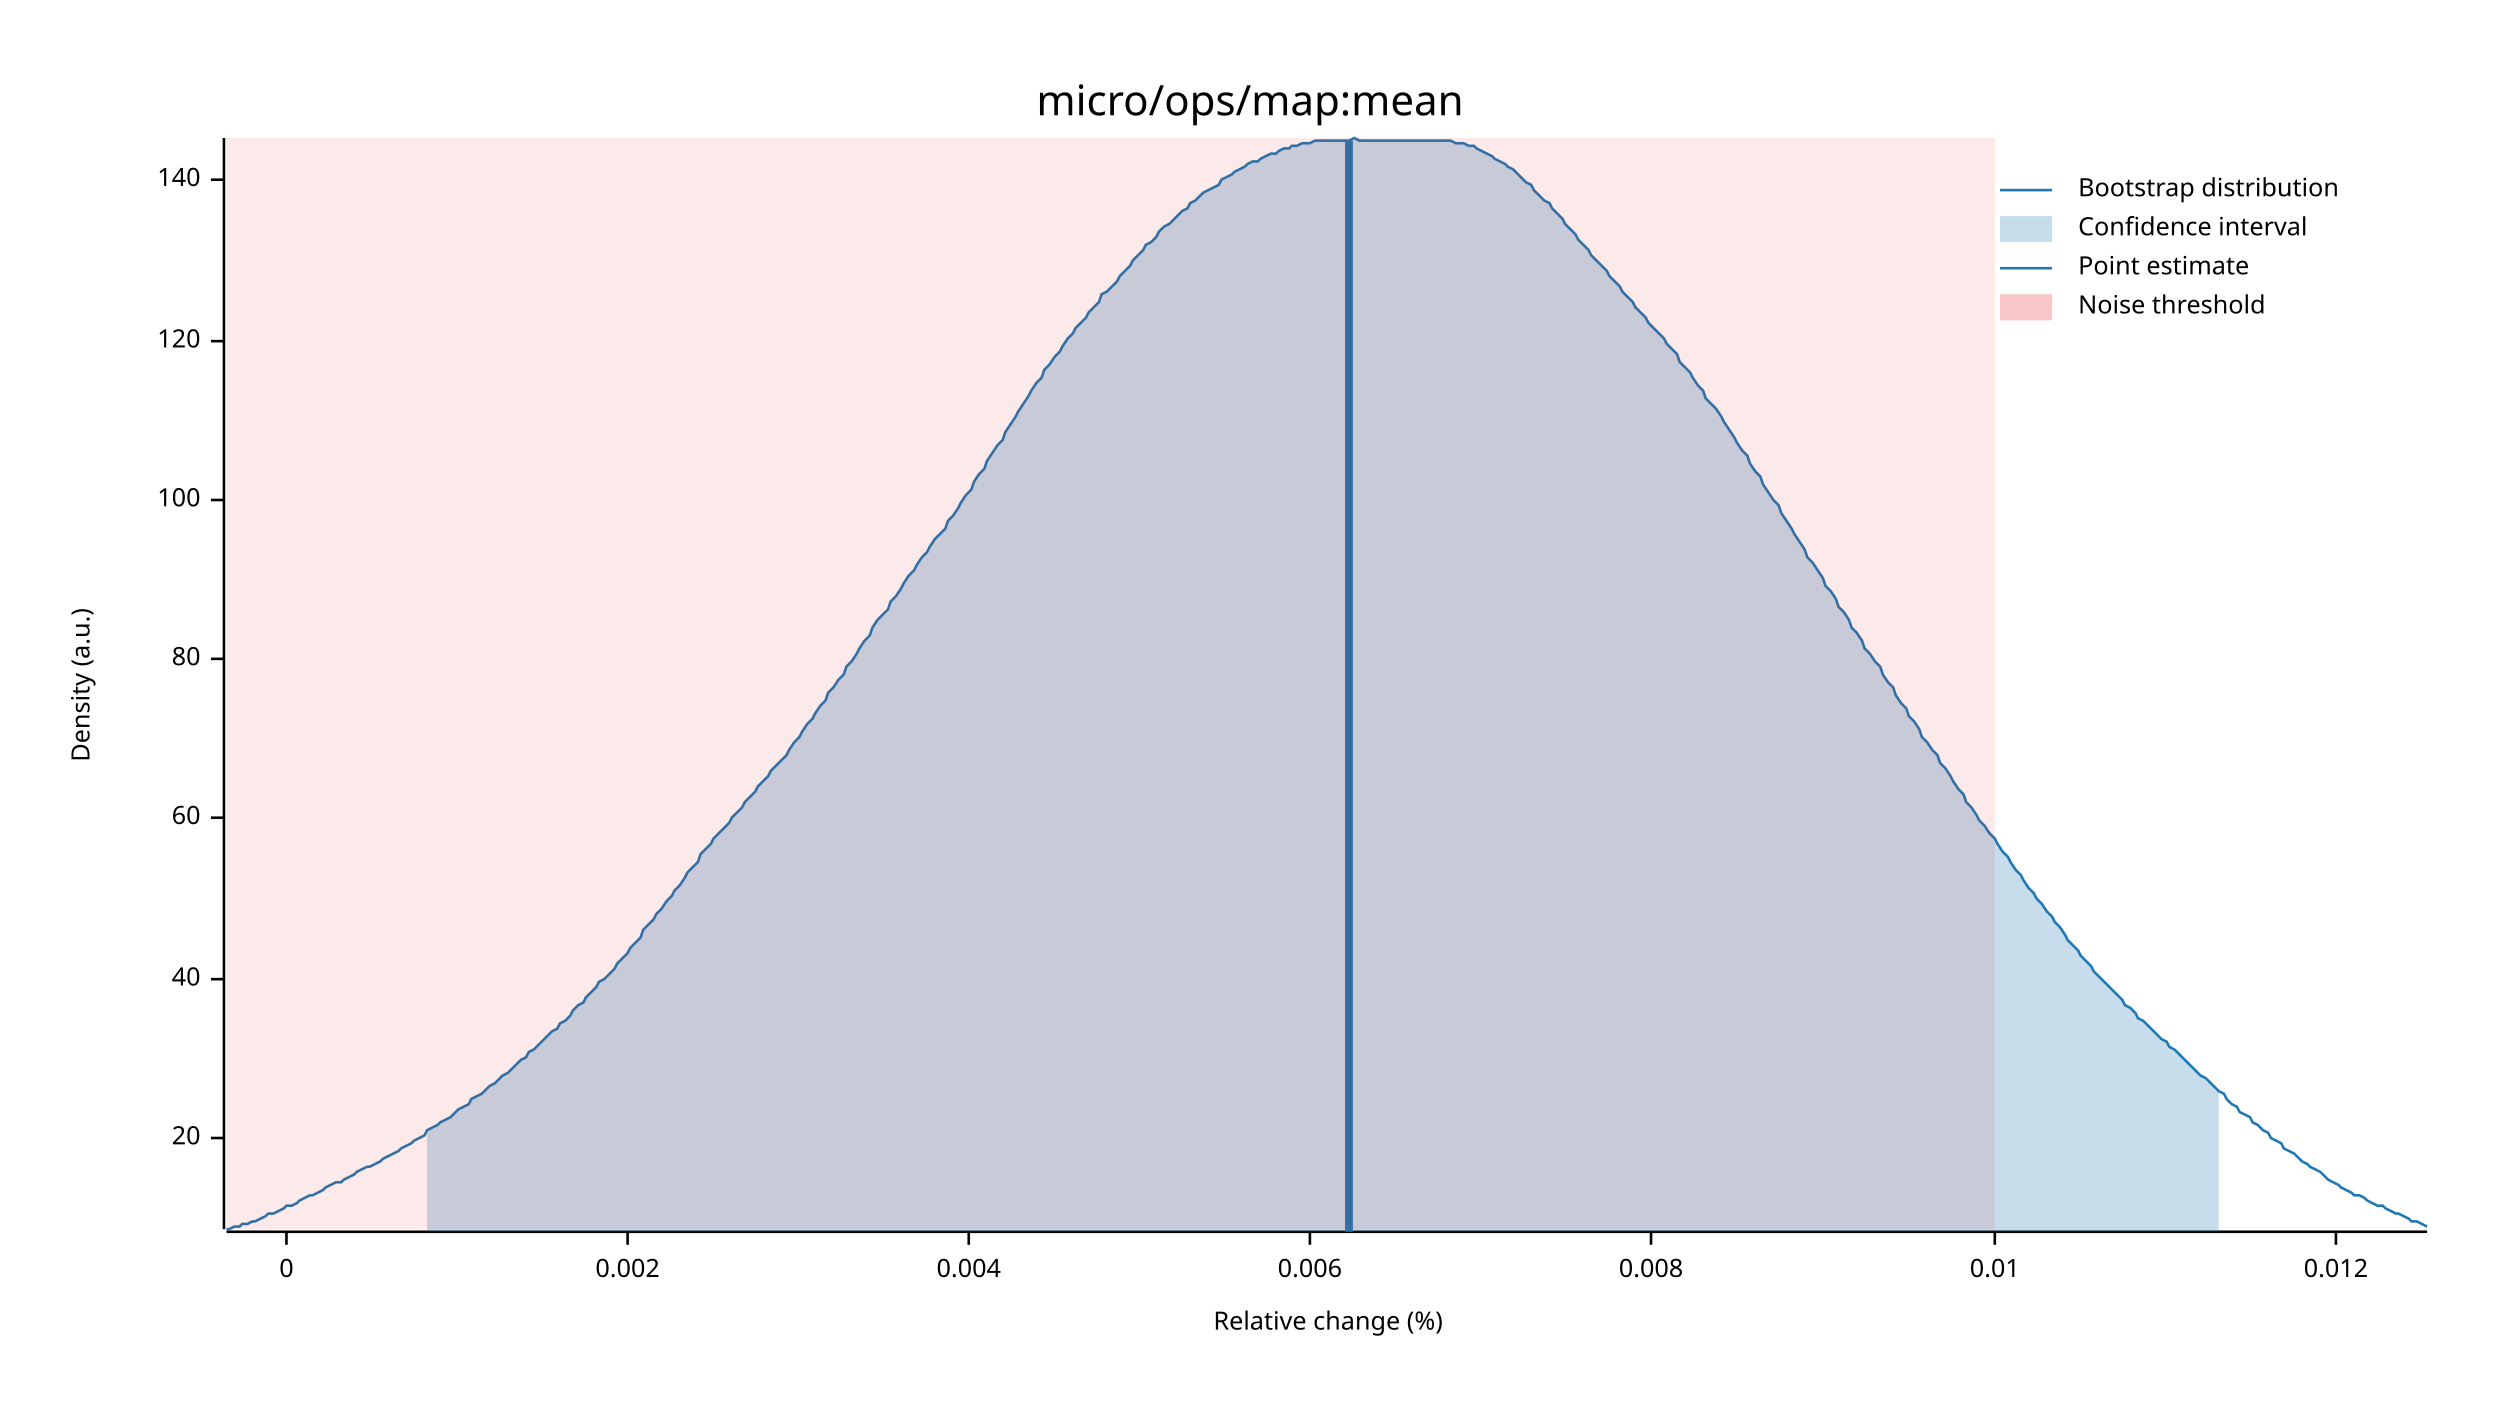
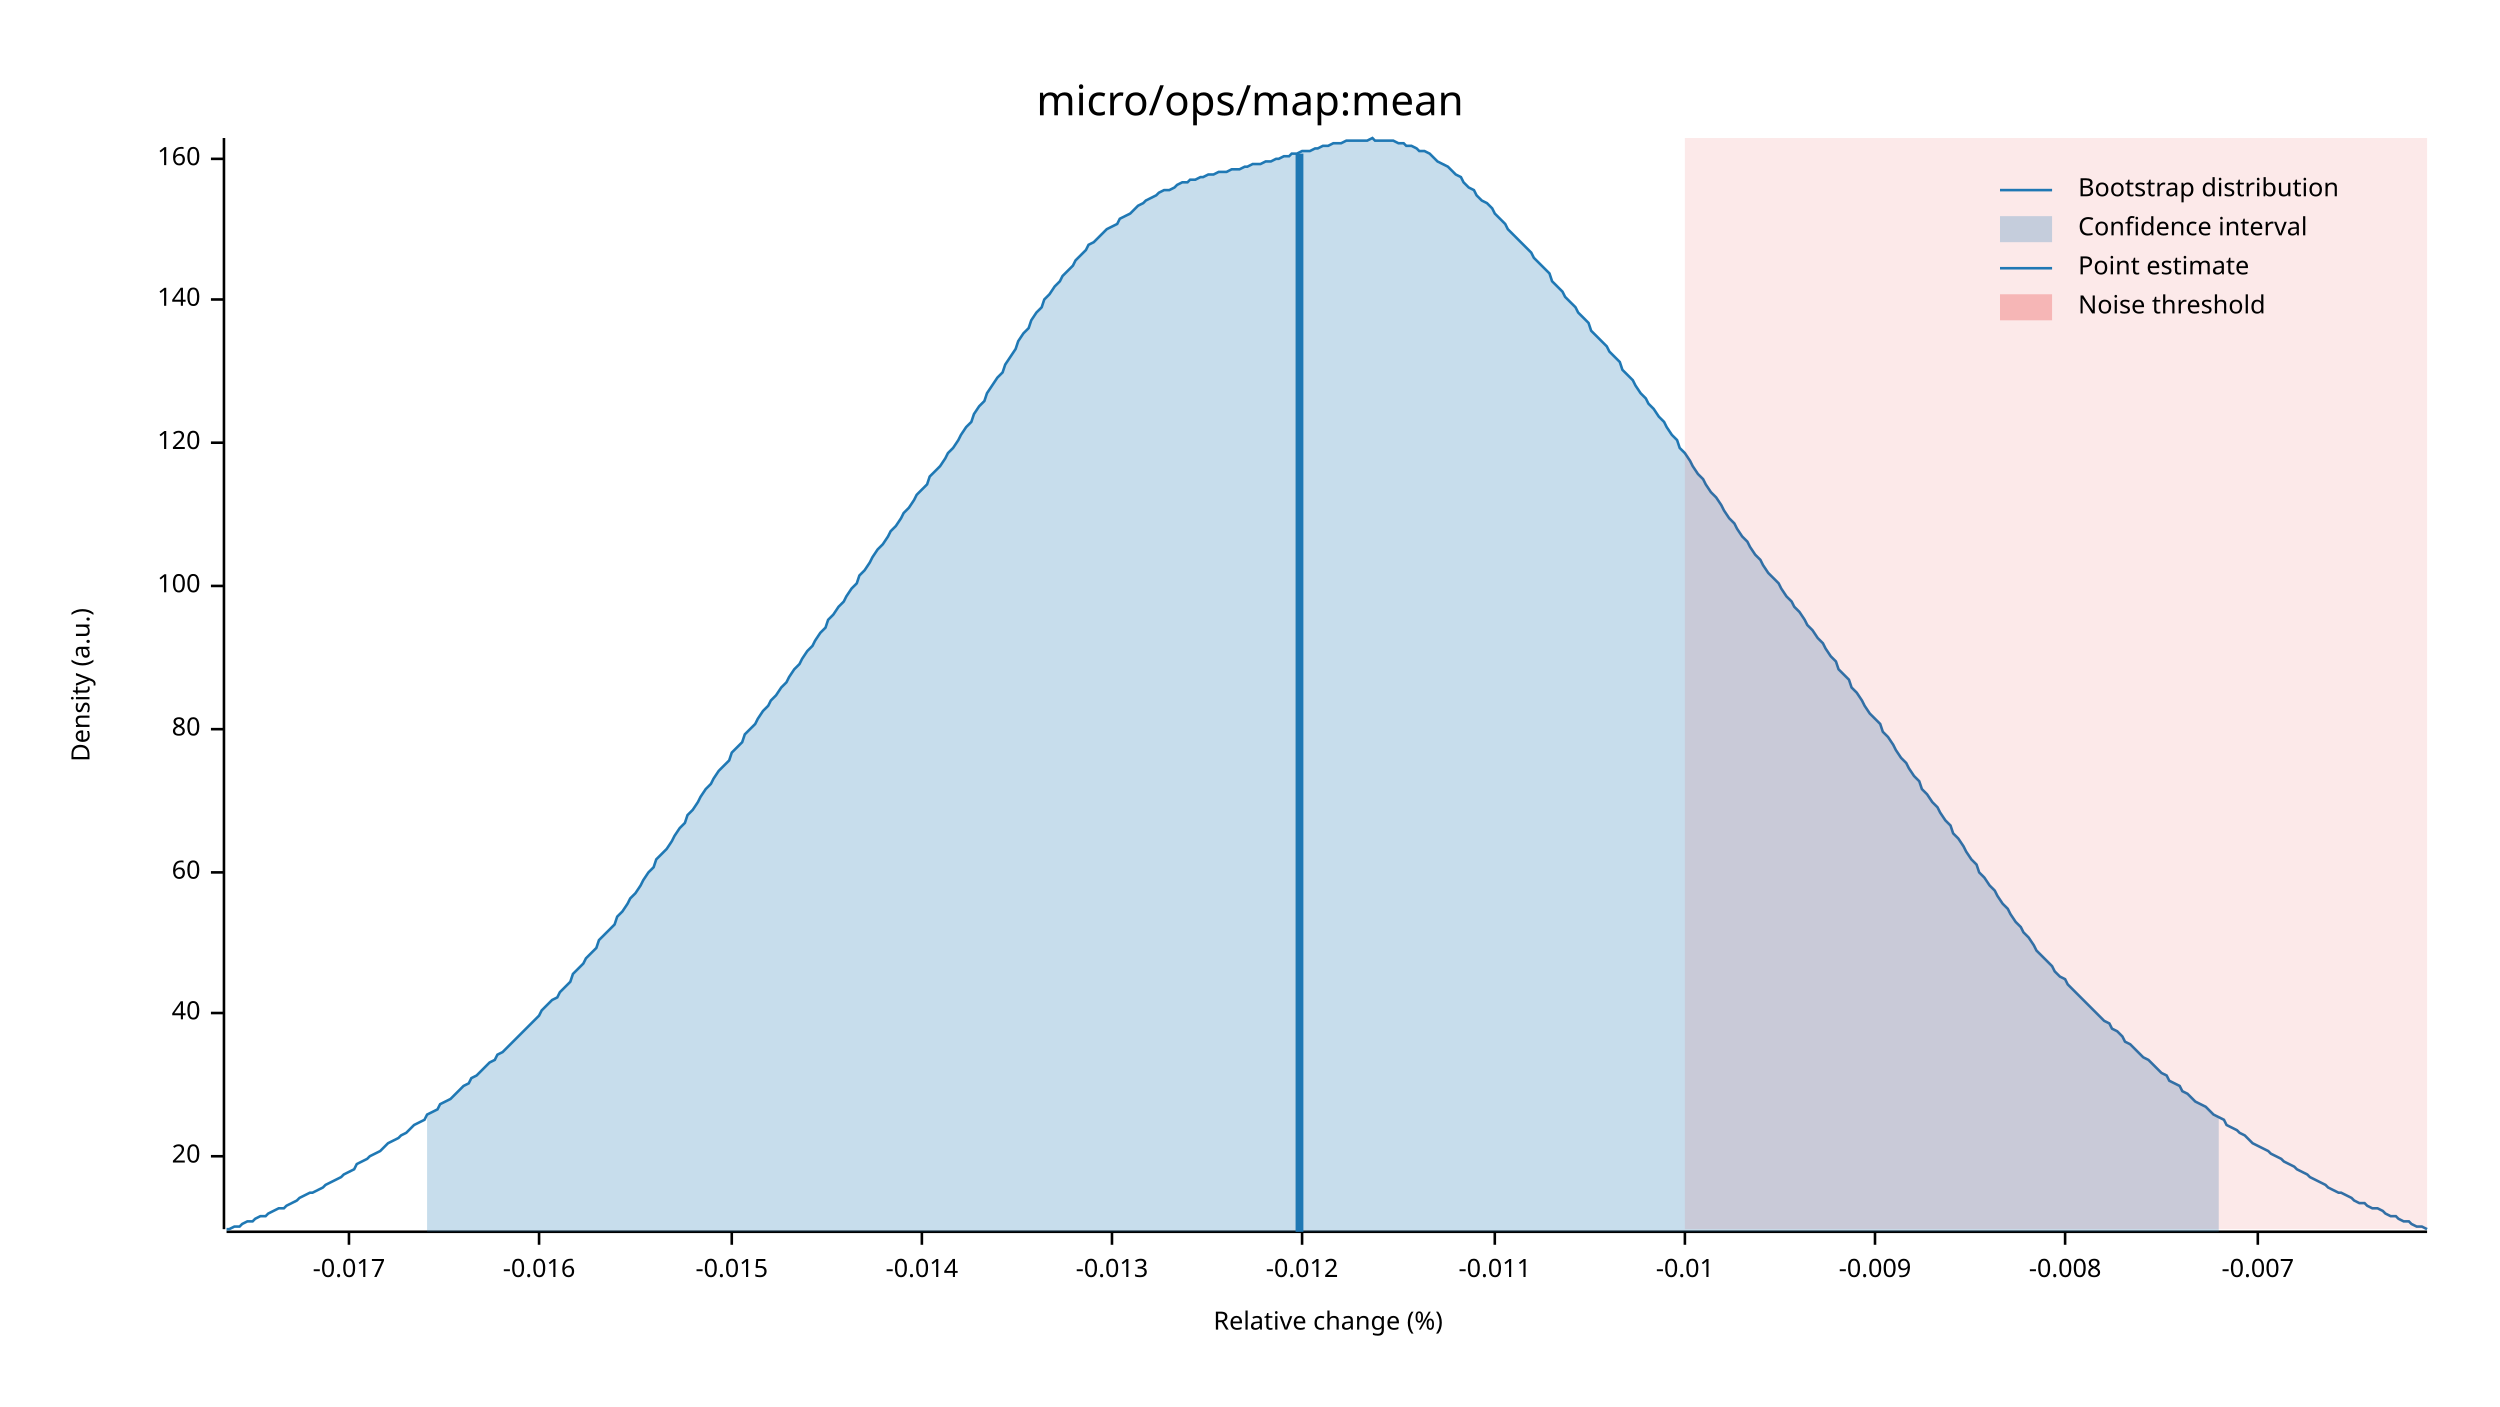
<svg xmlns="http://www.w3.org/2000/svg" width="960" height="540" viewBox="0 0 960 540">
  <text x="480" y="32" dy="0.76em" text-anchor="middle" font-family="sans-serif" font-size="16.129" opacity="1" fill="#000000">
micro/ops/map:mean
</text>
  <text x="27" y="263" dy="0.76em" text-anchor="middle" font-family="sans-serif" font-size="9.677" opacity="1" fill="#000000" transform="rotate(270, 27, 263)">
Density (a.u.)
</text>
  <text x="510" y="513" dy="-0.5ex" text-anchor="middle" font-family="sans-serif" font-size="9.677" opacity="1" fill="#000000">
Relative change (%)
</text>
  <polyline fill="none" opacity="1" stroke="#000000" stroke-width="1" points="86,53 86,472 " />
-   <text x="77" y="437" dy="0.5ex" text-anchor="end" font-family="sans-serif" font-size="9.677" opacity="1" fill="#000000">
+   <text x="77" y="444" dy="0.5ex" text-anchor="end" font-family="sans-serif" font-size="9.677" opacity="1" fill="#000000">
20
</text>
-   <polyline fill="none" opacity="1" stroke="#000000" stroke-width="1" points="81,437 86,437 " />
-   <text x="77" y="376" dy="0.5ex" text-anchor="end" font-family="sans-serif" font-size="9.677" opacity="1" fill="#000000">
+   <polyline fill="none" opacity="1" stroke="#000000" stroke-width="1" points="81,444 86,444 " />
+   <text x="77" y="389" dy="0.5ex" text-anchor="end" font-family="sans-serif" font-size="9.677" opacity="1" fill="#000000">
40
</text>
-   <polyline fill="none" opacity="1" stroke="#000000" stroke-width="1" points="81,376 86,376 " />
-   <text x="77" y="314" dy="0.5ex" text-anchor="end" font-family="sans-serif" font-size="9.677" opacity="1" fill="#000000">
+   <polyline fill="none" opacity="1" stroke="#000000" stroke-width="1" points="81,389 86,389 " />
+   <text x="77" y="335" dy="0.5ex" text-anchor="end" font-family="sans-serif" font-size="9.677" opacity="1" fill="#000000">
60
</text>
-   <polyline fill="none" opacity="1" stroke="#000000" stroke-width="1" points="81,314 86,314 " />
-   <text x="77" y="253" dy="0.5ex" text-anchor="end" font-family="sans-serif" font-size="9.677" opacity="1" fill="#000000">
+   <polyline fill="none" opacity="1" stroke="#000000" stroke-width="1" points="81,335 86,335 " />
+   <text x="77" y="280" dy="0.5ex" text-anchor="end" font-family="sans-serif" font-size="9.677" opacity="1" fill="#000000">
80
</text>
-   <polyline fill="none" opacity="1" stroke="#000000" stroke-width="1" points="81,253 86,253 " />
-   <text x="77" y="192" dy="0.5ex" text-anchor="end" font-family="sans-serif" font-size="9.677" opacity="1" fill="#000000">
+   <polyline fill="none" opacity="1" stroke="#000000" stroke-width="1" points="81,280 86,280 " />
+   <text x="77" y="225" dy="0.5ex" text-anchor="end" font-family="sans-serif" font-size="9.677" opacity="1" fill="#000000">
100
</text>
-   <polyline fill="none" opacity="1" stroke="#000000" stroke-width="1" points="81,192 86,192 " />
-   <text x="77" y="131" dy="0.5ex" text-anchor="end" font-family="sans-serif" font-size="9.677" opacity="1" fill="#000000">
+   <polyline fill="none" opacity="1" stroke="#000000" stroke-width="1" points="81,225 86,225 " />
+   <text x="77" y="170" dy="0.5ex" text-anchor="end" font-family="sans-serif" font-size="9.677" opacity="1" fill="#000000">
120
</text>
-   <polyline fill="none" opacity="1" stroke="#000000" stroke-width="1" points="81,131 86,131 " />
-   <text x="77" y="69" dy="0.5ex" text-anchor="end" font-family="sans-serif" font-size="9.677" opacity="1" fill="#000000">
+   <polyline fill="none" opacity="1" stroke="#000000" stroke-width="1" points="81,170 86,170 " />
+   <text x="77" y="115" dy="0.5ex" text-anchor="end" font-family="sans-serif" font-size="9.677" opacity="1" fill="#000000">
140
</text>
-   <polyline fill="none" opacity="1" stroke="#000000" stroke-width="1" points="81,69 86,69 " />
+   <polyline fill="none" opacity="1" stroke="#000000" stroke-width="1" points="81,115 86,115 " />
+   <text x="77" y="61" dy="0.5ex" text-anchor="end" font-family="sans-serif" font-size="9.677" opacity="1" fill="#000000">
+ 160
+ </text>
+   <polyline fill="none" opacity="1" stroke="#000000" stroke-width="1" points="81,61 86,61 " />
  <polyline fill="none" opacity="1" stroke="#000000" stroke-width="1" points="87,473 932,473 " />
-   <text x="110" y="483" dy="0.76em" text-anchor="middle" font-family="sans-serif" font-size="9.677" opacity="1" fill="#000000">
- 0
+   <text x="134" y="483" dy="0.76em" text-anchor="middle" font-family="sans-serif" font-size="9.677" opacity="1" fill="#000000">
+ -0.017
</text>
-   <polyline fill="none" opacity="1" stroke="#000000" stroke-width="1" points="110,473 110,478 " />
-   <text x="241" y="483" dy="0.76em" text-anchor="middle" font-family="sans-serif" font-size="9.677" opacity="1" fill="#000000">
- 0.002
+   <polyline fill="none" opacity="1" stroke="#000000" stroke-width="1" points="134,473 134,478 " />
+   <text x="207" y="483" dy="0.76em" text-anchor="middle" font-family="sans-serif" font-size="9.677" opacity="1" fill="#000000">
+ -0.016
</text>
-   <polyline fill="none" opacity="1" stroke="#000000" stroke-width="1" points="241,473 241,478 " />
-   <text x="372" y="483" dy="0.76em" text-anchor="middle" font-family="sans-serif" font-size="9.677" opacity="1" fill="#000000">
- 0.004
+   <polyline fill="none" opacity="1" stroke="#000000" stroke-width="1" points="207,473 207,478 " />
+   <text x="281" y="483" dy="0.76em" text-anchor="middle" font-family="sans-serif" font-size="9.677" opacity="1" fill="#000000">
+ -0.015
</text>
-   <polyline fill="none" opacity="1" stroke="#000000" stroke-width="1" points="372,473 372,478 " />
-   <text x="503" y="483" dy="0.76em" text-anchor="middle" font-family="sans-serif" font-size="9.677" opacity="1" fill="#000000">
- 0.006
+   <polyline fill="none" opacity="1" stroke="#000000" stroke-width="1" points="281,473 281,478 " />
+   <text x="354" y="483" dy="0.76em" text-anchor="middle" font-family="sans-serif" font-size="9.677" opacity="1" fill="#000000">
+ -0.014
</text>
-   <polyline fill="none" opacity="1" stroke="#000000" stroke-width="1" points="503,473 503,478 " />
-   <text x="634" y="483" dy="0.76em" text-anchor="middle" font-family="sans-serif" font-size="9.677" opacity="1" fill="#000000">
- 0.008
+   <polyline fill="none" opacity="1" stroke="#000000" stroke-width="1" points="354,473 354,478 " />
+   <text x="427" y="483" dy="0.76em" text-anchor="middle" font-family="sans-serif" font-size="9.677" opacity="1" fill="#000000">
+ -0.013
</text>
-   <polyline fill="none" opacity="1" stroke="#000000" stroke-width="1" points="634,473 634,478 " />
-   <text x="766" y="483" dy="0.76em" text-anchor="middle" font-family="sans-serif" font-size="9.677" opacity="1" fill="#000000">
- 0.01
+   <polyline fill="none" opacity="1" stroke="#000000" stroke-width="1" points="427,473 427,478 " />
+   <text x="500" y="483" dy="0.76em" text-anchor="middle" font-family="sans-serif" font-size="9.677" opacity="1" fill="#000000">
+ -0.012
</text>
-   <polyline fill="none" opacity="1" stroke="#000000" stroke-width="1" points="766,473 766,478 " />
-   <text x="897" y="483" dy="0.76em" text-anchor="middle" font-family="sans-serif" font-size="9.677" opacity="1" fill="#000000">
- 0.012
+   <polyline fill="none" opacity="1" stroke="#000000" stroke-width="1" points="500,473 500,478 " />
+   <text x="574" y="483" dy="0.76em" text-anchor="middle" font-family="sans-serif" font-size="9.677" opacity="1" fill="#000000">
+ -0.011
</text>
-   <polyline fill="none" opacity="1" stroke="#000000" stroke-width="1" points="897,473 897,478 " />
-   <polyline fill="none" opacity="1" stroke="#1F78B4" stroke-width="1" points="87,472 88,472 90,471 92,471 93,470 95,470 97,469 98,469 100,468 102,467 103,466 105,466 107,465 109,464 110,463 112,463 114,462 115,461 117,460 119,459 120,459 122,458 124,457 125,456 127,455 129,454 131,454 132,453 134,452 136,451 137,450 139,449 141,448 142,448 144,447 146,446 147,445 149,444 151,443 153,442 154,441 156,440 158,439 159,438 161,437 163,436 164,434 166,433 168,432 169,431 171,430 173,429 175,427 176,426 178,425 180,424 181,422 183,421 185,420 186,419 188,417 190,416 191,415 193,413 195,412 197,410 198,409 200,407 202,406 203,404 205,403 207,401 208,400 210,398 212,396 214,395 215,393 217,392 219,390 220,388 222,386 224,385 225,383 227,381 229,379 230,377 232,376 234,374 236,372 237,370 239,368 241,366 242,364 244,362 246,360 247,357 249,355 251,353 252,351 254,349 256,346 258,344 259,342 261,340 263,337 264,335 266,333 268,331 269,328 271,326 273,324 274,322 276,320 278,318 280,316 281,314 283,312 285,310 286,308 288,306 290,304 291,302 293,300 295,298 296,296 298,294 300,292 302,290 303,288 305,285 307,283 308,281 310,278 312,276 313,274 315,271 317,269 318,266 320,264 322,261 324,259 325,256 327,254 329,251 330,249 332,246 334,244 335,241 337,238 339,236 341,234 342,231 344,229 346,226 347,224 349,221 351,219 352,217 354,214 356,212 357,210 359,207 361,205 363,203 364,200 366,198 368,195 369,193 371,190 373,188 374,185 376,182 378,180 379,177 381,174 383,171 385,169 386,166 388,163 390,160 391,158 393,155 395,152 396,150 398,147 400,145 401,142 403,140 405,137 407,135 408,133 410,130 412,128 413,126 415,124 417,122 418,120 420,118 422,116 423,113 425,112 427,110 429,108 430,106 432,104 434,102 435,100 437,98 439,96 440,94 442,93 444,91 445,89 447,87 449,86 451,84 452,83 454,81 456,80 457,78 459,77 461,75 462,74 464,73 466,72 468,71 469,69 471,68 473,67 474,66 476,65 478,64 479,63 481,62 483,62 484,61 486,60 488,59 490,59 491,58 493,57 495,57 496,56 498,56 500,55 501,55 503,55 505,54 506,54 508,54 510,54 512,54 513,54 515,54 517,54 518,54 520,53 522,54 523,54 525,54 527,54 528,54 530,54 532,54 534,54 535,54 537,54 539,54 540,54 542,54 544,54 545,54 547,54 549,54 550,54 552,54 554,54 556,54 557,54 559,55 561,55 562,55 564,56 566,56 567,57 569,58 571,59 573,60 574,61 576,62 578,63 579,64 581,65 583,67 584,68 586,70 588,71 589,73 591,75 593,77 595,78 596,80 598,82 600,84 601,86 603,88 605,90 606,92 608,94 610,96 611,98 613,100 615,102 617,104 618,106 620,108 622,110 623,112 625,114 627,116 628,118 630,120 632,122 633,124 635,126 637,128 639,130 640,132 642,134 644,136 645,139 647,141 649,143 650,145 652,148 654,150 655,153 657,155 659,157 661,160 662,162 664,165 666,168 667,170 669,173 671,175 672,178 674,181 676,183 677,186 679,189 681,192 683,194 684,197 686,200 688,203 689,205 691,208 693,211 694,214 696,216 698,219 700,222 701,225 703,227 705,230 706,233 708,235 710,238 711,241 713,243 715,246 716,249 718,251 720,254 722,256 723,259 725,262 727,264 728,267 730,270 732,272 733,275 735,277 737,280 738,283 740,285 742,288 744,290 745,293 747,295 749,298 750,300 752,303 754,305 755,308 757,310 759,313 760,315 762,317 764,320 766,322 767,324 769,327 771,329 772,331 774,334 776,336 777,338 779,341 781,343 782,345 784,347 786,350 788,352 789,354 791,356 793,359 794,361 796,363 798,365 799,367 801,369 803,371 804,373 806,375 808,377 810,379 811,380 813,382 815,384 816,386 818,387 820,389 821,391 823,392 825,394 827,396 828,397 830,399 832,400 833,402 835,403 837,405 838,406 840,408 842,410 843,411 845,413 847,414 849,416 850,417 852,419 854,420 855,422 857,424 859,425 860,427 862,428 864,429 865,431 867,432 869,434 871,435 872,437 874,438 876,439 877,441 879,442 881,443 882,444 884,446 886,447 887,448 889,449 891,450 893,452 894,453 896,454 898,455 899,456 901,457 903,458 904,459 906,459 908,460 909,461 911,462 913,463 915,463 916,464 918,465 920,466 921,466 923,467 925,468 926,469 928,469 930,470 932,471 " />
-   <polygon opacity="0.25" fill="#1F78B4" points="164,434 166,433 168,432 169,431 171,430 173,429 175,427 176,426 178,425 180,424 181,422 183,421 185,420 186,419 188,417 190,416 191,415 193,413 195,412 197,410 198,409 200,407 202,406 203,404 205,403 207,401 208,400 210,398 212,396 214,395 215,393 217,392 219,390 220,388 222,386 224,385 225,383 227,381 229,379 230,377 232,376 234,374 236,372 237,370 239,368 241,366 242,364 244,362 246,360 247,357 249,355 251,353 252,351 254,349 256,346 258,344 259,342 261,340 263,337 264,335 266,333 268,331 269,328 271,326 273,324 274,322 276,320 278,318 280,316 281,314 283,312 285,310 286,308 288,306 290,304 291,302 293,300 295,298 296,296 298,294 300,292 302,290 303,288 305,285 307,283 308,281 310,278 312,276 313,274 315,271 317,269 318,266 320,264 322,261 324,259 325,256 327,254 329,251 330,249 332,246 334,244 335,241 337,238 339,236 341,234 342,231 344,229 346,226 347,224 349,221 351,219 352,217 354,214 356,212 357,210 359,207 361,205 363,203 364,200 366,198 368,195 369,193 371,190 373,188 374,185 376,182 378,180 379,177 381,174 383,171 385,169 386,166 388,163 390,160 391,158 393,155 395,152 396,150 398,147 400,145 401,142 403,140 405,137 407,135 408,133 410,130 412,128 413,126 415,124 417,122 418,120 420,118 422,116 423,113 425,112 427,110 429,108 430,106 432,104 434,102 435,100 437,98 439,96 440,94 442,93 444,91 445,89 447,87 449,86 451,84 452,83 454,81 456,80 457,78 459,77 461,75 462,74 464,73 466,72 468,71 469,69 471,68 473,67 474,66 476,65 478,64 479,63 481,62 483,62 484,61 486,60 488,59 490,59 491,58 493,57 495,57 496,56 498,56 500,55 501,55 503,55 505,54 506,54 508,54 510,54 512,54 513,54 515,54 517,54 518,54 520,53 522,54 523,54 525,54 527,54 528,54 530,54 532,54 534,54 535,54 537,54 539,54 540,54 542,54 544,54 545,54 547,54 549,54 550,54 552,54 554,54 556,54 557,54 559,55 561,55 562,55 564,56 566,56 567,57 569,58 571,59 573,60 574,61 576,62 578,63 579,64 581,65 583,67 584,68 586,70 588,71 589,73 591,75 593,77 595,78 596,80 598,82 600,84 601,86 603,88 605,90 606,92 608,94 610,96 611,98 613,100 615,102 617,104 618,106 620,108 622,110 623,112 625,114 627,116 628,118 630,120 632,122 633,124 635,126 637,128 639,130 640,132 642,134 644,136 645,139 647,141 649,143 650,145 652,148 654,150 655,153 657,155 659,157 661,160 662,162 664,165 666,168 667,170 669,173 671,175 672,178 674,181 676,183 677,186 679,189 681,192 683,194 684,197 686,200 688,203 689,205 691,208 693,211 694,214 696,216 698,219 700,222 701,225 703,227 705,230 706,233 708,235 710,238 711,241 713,243 715,246 716,249 718,251 720,254 722,256 723,259 725,262 727,264 728,267 730,270 732,272 733,275 735,277 737,280 738,283 740,285 742,288 744,290 745,293 747,295 749,298 750,300 752,303 754,305 755,308 757,310 759,313 760,315 762,317 764,320 766,322 767,324 769,327 771,329 772,331 774,334 776,336 777,338 779,341 781,343 782,345 784,347 786,350 788,352 789,354 791,356 793,359 794,361 796,363 798,365 799,367 801,369 803,371 804,373 806,375 808,377 810,379 811,380 813,382 815,384 816,386 818,387 820,389 821,391 823,392 825,394 827,396 828,397 830,399 832,400 833,402 835,403 837,405 838,406 840,408 842,410 843,411 845,413 847,414 849,416 850,417 852,419 852,473 164,473 " />
-   <polyline fill="none" opacity="1" stroke="#1F78B4" stroke-width="3" points="518,473 518,54 " />
-   <rect x="87" y="53" width="679" height="419" opacity="0.1" fill="#E31A1C" stroke="none" />
+   <polyline fill="none" opacity="1" stroke="#000000" stroke-width="1" points="574,473 574,478 " />
+   <text x="647" y="483" dy="0.76em" text-anchor="middle" font-family="sans-serif" font-size="9.677" opacity="1" fill="#000000">
+ -0.01
+ </text>
+   <polyline fill="none" opacity="1" stroke="#000000" stroke-width="1" points="647,473 647,478 " />
+   <text x="720" y="483" dy="0.76em" text-anchor="middle" font-family="sans-serif" font-size="9.677" opacity="1" fill="#000000">
+ -0.009
+ </text>
+   <polyline fill="none" opacity="1" stroke="#000000" stroke-width="1" points="720,473 720,478 " />
+   <text x="793" y="483" dy="0.76em" text-anchor="middle" font-family="sans-serif" font-size="9.677" opacity="1" fill="#000000">
+ -0.008
+ </text>
+   <polyline fill="none" opacity="1" stroke="#000000" stroke-width="1" points="793,473 793,478 " />
+   <text x="867" y="483" dy="0.76em" text-anchor="middle" font-family="sans-serif" font-size="9.677" opacity="1" fill="#000000">
+ -0.007
+ </text>
+   <polyline fill="none" opacity="1" stroke="#000000" stroke-width="1" points="867,473 867,478 " />
+   <polyline fill="none" opacity="1" stroke="#1F78B4" stroke-width="1" points="87,472 88,472 90,471 92,471 93,470 95,469 97,469 98,468 100,467 102,467 103,466 105,465 107,464 109,464 110,463 112,462 114,461 115,460 117,459 119,458 120,458 122,457 124,456 125,455 127,454 129,453 131,452 132,451 134,450 136,449 137,447 139,446 141,445 142,444 144,443 146,442 147,441 149,439 151,438 153,437 154,436 156,435 158,433 159,432 161,431 163,430 164,428 166,427 168,426 169,424 171,423 173,422 175,420 176,419 178,417 180,416 181,414 183,413 185,411 186,410 188,408 190,407 191,405 193,404 195,402 197,400 198,399 200,397 202,395 203,394 205,392 207,390 208,388 210,386 212,384 214,383 215,381 217,379 219,377 220,374 222,372 224,370 225,368 227,366 229,364 230,361 232,359 234,357 236,355 237,352 239,350 241,347 242,345 244,343 246,340 247,338 249,335 251,333 252,330 254,328 256,326 258,323 259,321 261,318 263,316 264,313 266,311 268,308 269,306 271,303 273,301 274,299 276,296 278,294 280,292 281,289 283,287 285,285 286,282 288,280 290,278 291,276 293,273 295,271 296,269 298,267 300,264 302,262 303,260 305,257 307,255 308,253 310,250 312,248 313,246 315,243 317,241 318,238 320,236 322,233 324,231 325,229 327,226 329,224 330,221 332,219 334,216 335,214 337,211 339,209 341,206 342,204 344,202 346,199 347,197 349,195 351,192 352,190 354,188 356,186 357,183 359,181 361,179 363,176 364,174 366,172 368,169 369,167 371,164 373,162 374,159 376,156 378,154 379,151 381,148 383,145 385,143 386,140 388,137 390,134 391,131 393,128 395,126 396,123 398,120 400,118 401,115 403,113 405,110 407,108 408,106 410,104 412,102 413,100 415,98 417,96 418,94 420,93 422,91 423,90 425,88 427,87 429,86 430,84 432,83 434,82 435,81 437,79 439,78 440,77 442,76 444,75 445,74 447,73 449,73 451,72 452,71 454,70 456,70 457,69 459,69 461,68 462,68 464,67 466,67 468,66 469,66 471,66 473,65 474,65 476,65 478,64 479,64 481,63 483,63 484,63 486,62 488,62 490,61 491,61 493,60 495,60 496,59 498,59 500,58 501,58 503,58 505,57 506,57 508,56 510,56 512,55 513,55 515,55 517,54 518,54 520,54 522,54 523,54 525,54 527,53 528,54 530,54 532,54 534,54 535,54 537,55 539,55 540,56 542,56 544,57 545,58 547,58 549,59 550,60 552,62 554,63 556,64 557,65 559,67 561,68 562,70 564,72 566,73 567,75 569,77 571,78 573,80 574,82 576,84 578,86 579,88 581,90 583,92 584,93 586,95 588,97 589,99 591,101 593,103 595,105 596,108 598,110 600,112 601,114 603,116 605,118 606,120 608,122 610,124 611,127 613,129 615,131 617,133 618,135 620,137 622,139 623,142 625,144 627,146 628,148 630,151 632,153 633,155 635,157 637,160 639,162 640,164 642,167 644,169 645,172 647,174 649,177 650,179 652,182 654,184 655,186 657,189 659,191 661,194 662,196 664,199 666,201 667,203 669,206 671,208 672,210 674,213 676,215 677,217 679,220 681,222 683,224 684,226 686,229 688,231 689,233 691,235 693,238 694,240 696,242 698,245 700,247 701,249 703,252 705,254 706,257 708,259 710,261 711,264 713,266 715,269 716,271 718,274 720,276 722,278 723,281 725,283 727,286 728,288 730,291 732,293 733,295 735,298 737,300 738,303 740,305 742,308 744,310 745,312 747,315 749,317 750,320 752,322 754,325 755,327 757,330 759,332 760,335 762,337 764,340 766,342 767,344 769,347 771,349 772,351 774,354 776,356 777,358 779,360 781,363 782,365 784,367 786,369 788,371 789,373 791,375 793,376 794,378 796,380 798,382 799,383 801,385 803,387 804,388 806,390 808,392 810,393 811,395 813,396 815,398 816,400 818,401 820,403 821,404 823,406 825,407 827,409 828,410 830,412 832,413 833,415 835,416 837,417 838,419 840,420 842,422 843,423 845,424 847,425 849,427 850,428 852,429 854,430 855,432 857,433 859,434 860,435 862,436 864,438 865,439 867,440 869,441 871,442 872,443 874,444 876,445 877,446 879,447 881,448 882,449 884,450 886,451 887,452 889,453 891,454 893,455 894,456 896,457 898,458 899,458 901,459 903,460 904,461 906,462 908,462 909,463 911,464 913,464 915,465 916,466 918,467 920,467 921,468 923,469 925,469 926,470 928,471 930,471 932,472 " />
+   <polygon opacity="0.25" fill="#1F78B4" points="164,428 166,427 168,426 169,424 171,423 173,422 175,420 176,419 178,417 180,416 181,414 183,413 185,411 186,410 188,408 190,407 191,405 193,404 195,402 197,400 198,399 200,397 202,395 203,394 205,392 207,390 208,388 210,386 212,384 214,383 215,381 217,379 219,377 220,374 222,372 224,370 225,368 227,366 229,364 230,361 232,359 234,357 236,355 237,352 239,350 241,347 242,345 244,343 246,340 247,338 249,335 251,333 252,330 254,328 256,326 258,323 259,321 261,318 263,316 264,313 266,311 268,308 269,306 271,303 273,301 274,299 276,296 278,294 280,292 281,289 283,287 285,285 286,282 288,280 290,278 291,276 293,273 295,271 296,269 298,267 300,264 302,262 303,260 305,257 307,255 308,253 310,250 312,248 313,246 315,243 317,241 318,238 320,236 322,233 324,231 325,229 327,226 329,224 330,221 332,219 334,216 335,214 337,211 339,209 341,206 342,204 344,202 346,199 347,197 349,195 351,192 352,190 354,188 356,186 357,183 359,181 361,179 363,176 364,174 366,172 368,169 369,167 371,164 373,162 374,159 376,156 378,154 379,151 381,148 383,145 385,143 386,140 388,137 390,134 391,131 393,128 395,126 396,123 398,120 400,118 401,115 403,113 405,110 407,108 408,106 410,104 412,102 413,100 415,98 417,96 418,94 420,93 422,91 423,90 425,88 427,87 429,86 430,84 432,83 434,82 435,81 437,79 439,78 440,77 442,76 444,75 445,74 447,73 449,73 451,72 452,71 454,70 456,70 457,69 459,69 461,68 462,68 464,67 466,67 468,66 469,66 471,66 473,65 474,65 476,65 478,64 479,64 481,63 483,63 484,63 486,62 488,62 490,61 491,61 493,60 495,60 496,59 498,59 500,58 501,58 503,58 505,57 506,57 508,56 510,56 512,55 513,55 515,55 517,54 518,54 520,54 522,54 523,54 525,54 527,53 528,54 530,54 532,54 534,54 535,54 537,55 539,55 540,56 542,56 544,57 545,58 547,58 549,59 550,60 552,62 554,63 556,64 557,65 559,67 561,68 562,70 564,72 566,73 567,75 569,77 571,78 573,80 574,82 576,84 578,86 579,88 581,90 583,92 584,93 586,95 588,97 589,99 591,101 593,103 595,105 596,108 598,110 600,112 601,114 603,116 605,118 606,120 608,122 610,124 611,127 613,129 615,131 617,133 618,135 620,137 622,139 623,142 625,144 627,146 628,148 630,151 632,153 633,155 635,157 637,160 639,162 640,164 642,167 644,169 645,172 647,174 649,177 650,179 652,182 654,184 655,186 657,189 659,191 661,194 662,196 664,199 666,201 667,203 669,206 671,208 672,210 674,213 676,215 677,217 679,220 681,222 683,224 684,226 686,229 688,231 689,233 691,235 693,238 694,240 696,242 698,245 700,247 701,249 703,252 705,254 706,257 708,259 710,261 711,264 713,266 715,269 716,271 718,274 720,276 722,278 723,281 725,283 727,286 728,288 730,291 732,293 733,295 735,298 737,300 738,303 740,305 742,308 744,310 745,312 747,315 749,317 750,320 752,322 754,325 755,327 757,330 759,332 760,335 762,337 764,340 766,342 767,344 769,347 771,349 772,351 774,354 776,356 777,358 779,360 781,363 782,365 784,367 786,369 788,371 789,373 791,375 793,376 794,378 796,380 798,382 799,383 801,385 803,387 804,388 806,390 808,392 810,393 811,395 813,396 815,398 816,400 818,401 820,403 821,404 823,406 825,407 827,409 828,410 830,412 832,413 833,415 835,416 837,417 838,419 840,420 842,422 843,423 845,424 847,425 849,427 850,428 852,429 852,473 164,473 " />
+   <polyline fill="none" opacity="1" stroke="#1F78B4" stroke-width="3" points="499,473 499,59 " />
+   <rect x="647" y="53" width="285" height="419" opacity="0.1" fill="#E31A1C" stroke="none" />
  <text x="798" y="68" dy="0.76em" text-anchor="start" font-family="sans-serif" font-size="9.677" opacity="1" fill="#000000">
Bootstrap distribution
</text>
  <text x="798" y="83" dy="0.76em" text-anchor="start" font-family="sans-serif" font-size="9.677" opacity="1" fill="#000000">
Confidence interval
</text>
  <text x="798" y="98" dy="0.76em" text-anchor="start" font-family="sans-serif" font-size="9.677" opacity="1" fill="#000000">
Point estimate
</text>
  <text x="798" y="113" dy="0.76em" text-anchor="start" font-family="sans-serif" font-size="9.677" opacity="1" fill="#000000">
Noise threshold
</text>
  <polyline fill="none" opacity="1" stroke="#1F78B4" stroke-width="1" points="768,73 788,73 " />
  <rect x="768" y="83" width="20" height="10" opacity="0.25" fill="#1F78B4" stroke="none" />
  <polyline fill="none" opacity="1" stroke="#1F78B4" stroke-width="1" points="768,103 788,103 " />
  <rect x="768" y="113" width="20" height="10" opacity="0.25" fill="#E31A1C" stroke="none" />
</svg>
